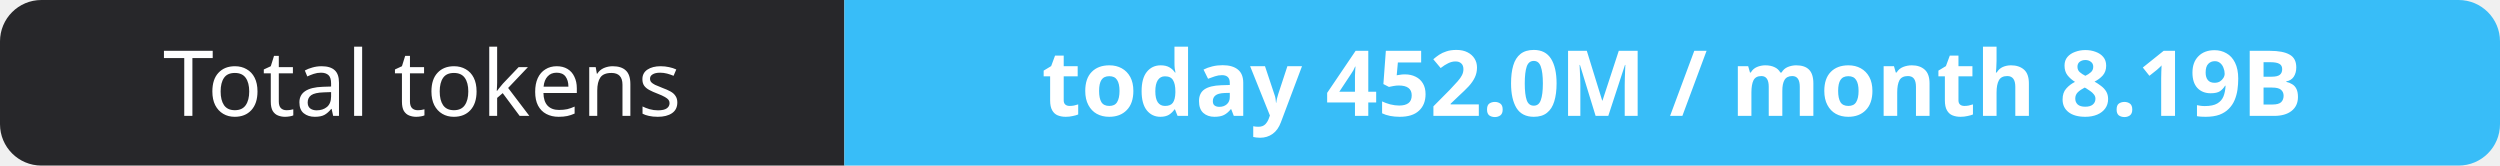
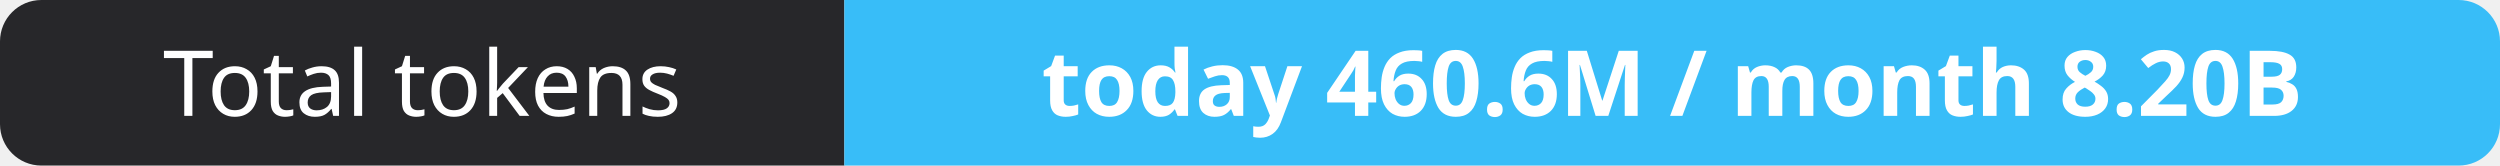
- <svg xmlns="http://www.w3.org/2000/svg" width="302" height="20" role="img" aria-label="Total tokens: today 452.0M / month 8.19B">
+ <svg xmlns="http://www.w3.org/2000/svg" width="302" height="20" role="img" aria-label="Total tokens: today 460.6M / month 8.20B">
  <clipPath id="r">
    <rect width="302" height="20" rx="5" fill="#fff" />
  </clipPath>
  <g clip-path="url(#r)">
    <rect width="102" height="20" fill="#27272a" />
    <rect x="102" width="200" height="20" fill="#38bdf8" />
  </g>
  <g fill="#fff" text-anchor="middle" font-family="Verdana,Geneva,sans-serif" font-size="11">
    <text x="51.0" y="14">Total tokens</text>
-     <text x="202.0" y="14" font-weight="700">today 452.0M / month 8.19B</text>
+     <text x="202.0" y="14" font-weight="700">today 460.6M / month 8.20B</text>
  </g>
</svg>
